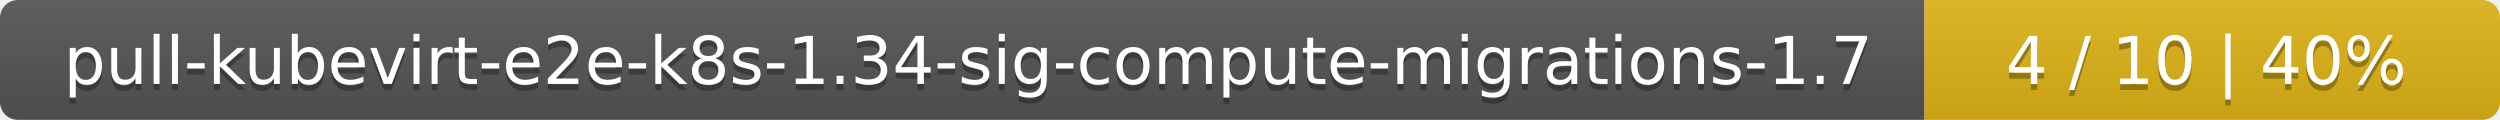
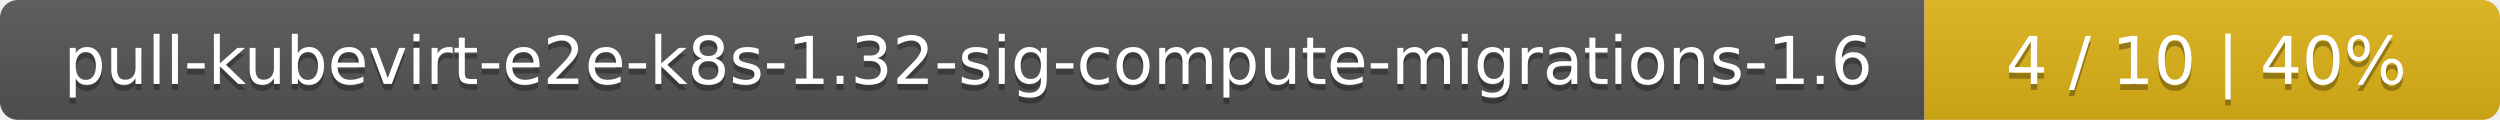
<svg xmlns="http://www.w3.org/2000/svg" width="417" height="20">
  <linearGradient id="smooth" x2="0" y2="100%">
    <stop offset="0" stop-color="#bbb" stop-opacity=".1" />
    <stop offset="1" stop-opacity=".1" />
  </linearGradient>
  <mask id="round">
    <rect width="417" height="20" rx="3" fill="#fff" />
  </mask>
  <g mask="url(#round)">
    <rect width="321" height="20" fill="#555" />
    <rect x="321" width="96" height="20" fill="#dfb317" />
    <rect width="417" height="20" fill="url(#smooth)" />
  </g>
  <g fill="#fff" text-anchor="middle" font-family="DejaVu Sans,Verdana,Geneva,sans-serif" font-size="11">
-     <text x="161.5" y="15" fill="#010101" fill-opacity=".3">pull-kubevirt-e2e-k8s-1.34-sig-compute-migrations-1.7</text>
-     <text x="161.5" y="14">pull-kubevirt-e2e-k8s-1.34-sig-compute-migrations-1.7</text>
+     <text x="161.5" y="15" fill="#010101" fill-opacity=".3">pull-kubevirt-e2e-k8s-1.32-sig-compute-migrations-1.6</text>
+     <text x="161.5" y="14">pull-kubevirt-e2e-k8s-1.32-sig-compute-migrations-1.6</text>
    <text x="368" y="15" fill="#010101" fill-opacity=".3">4 / 10    |    40%</text>
    <text x="368" y="14">4 / 10    |    40%</text>
  </g>
</svg>
